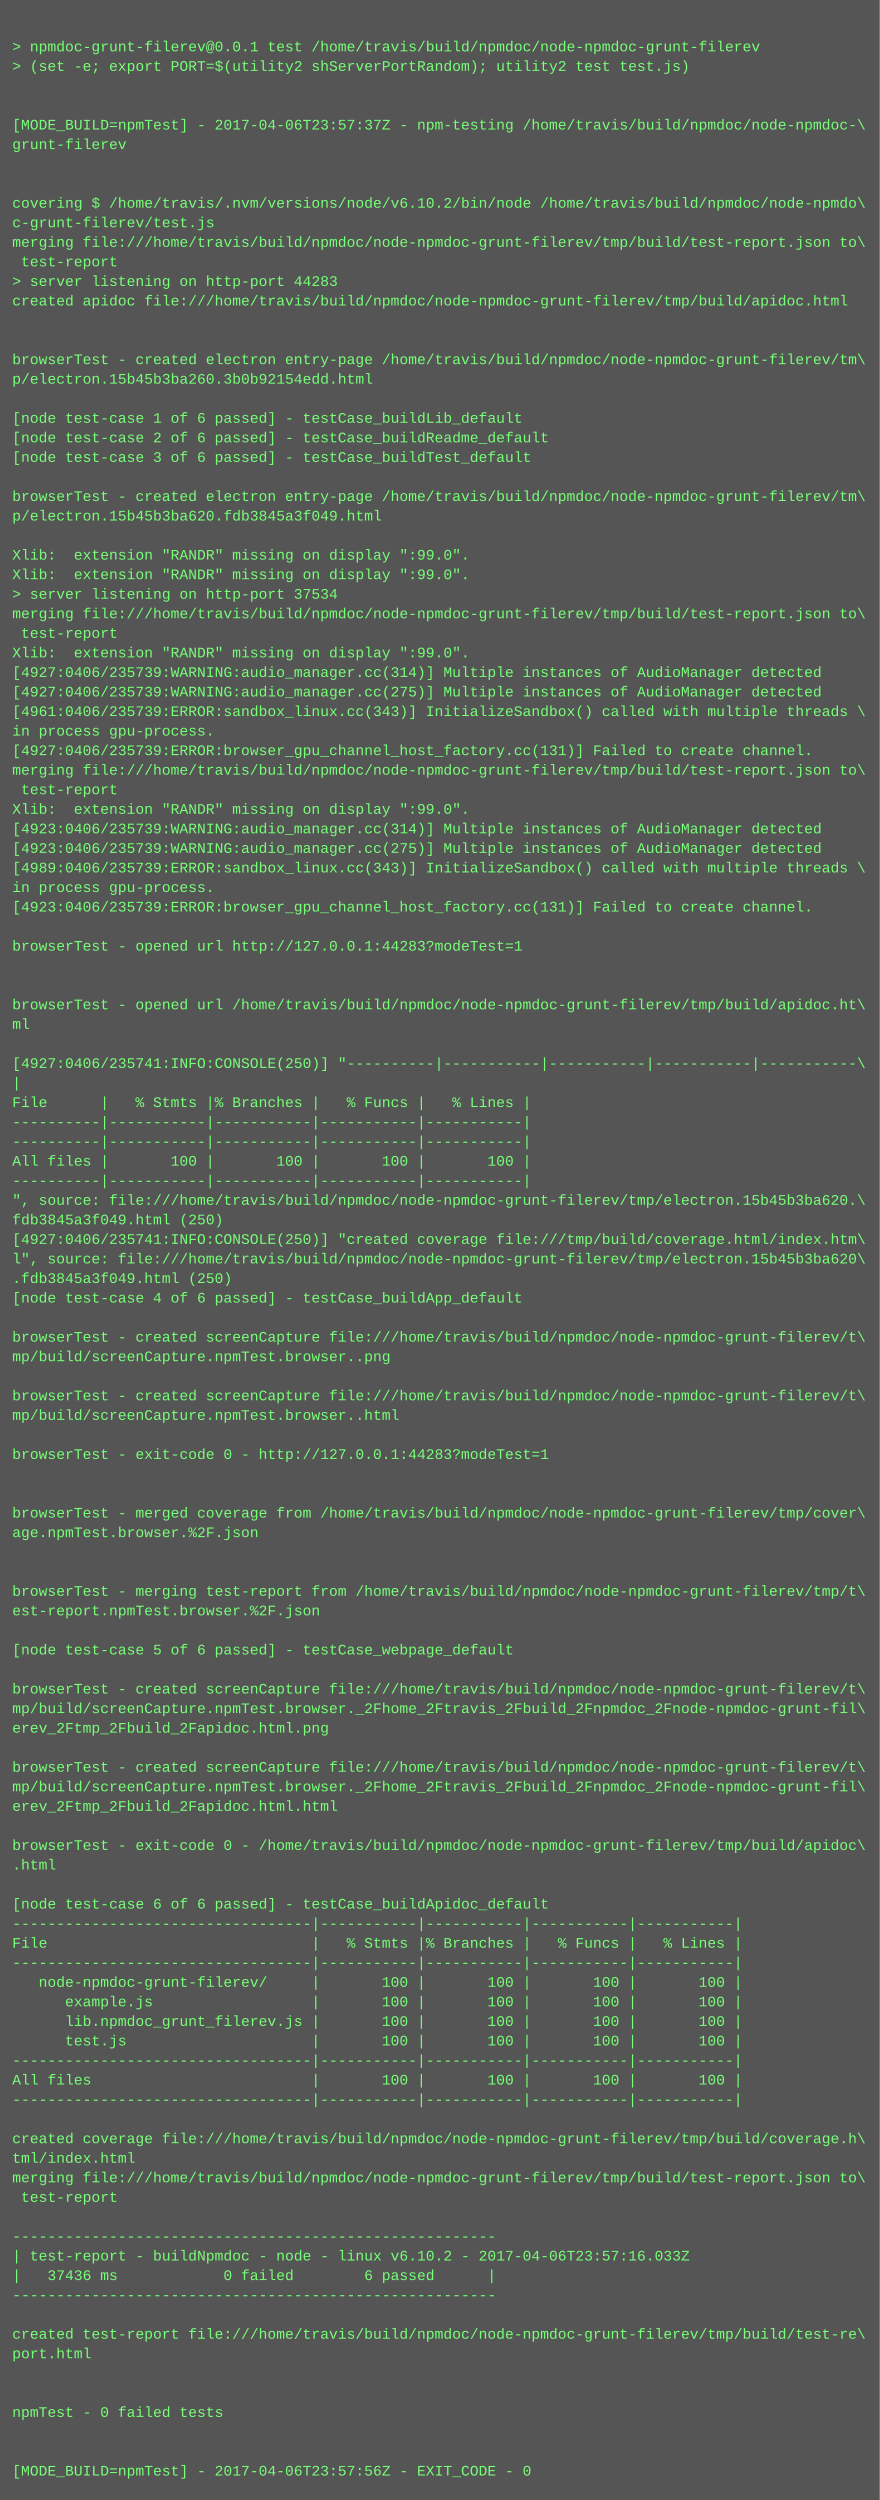
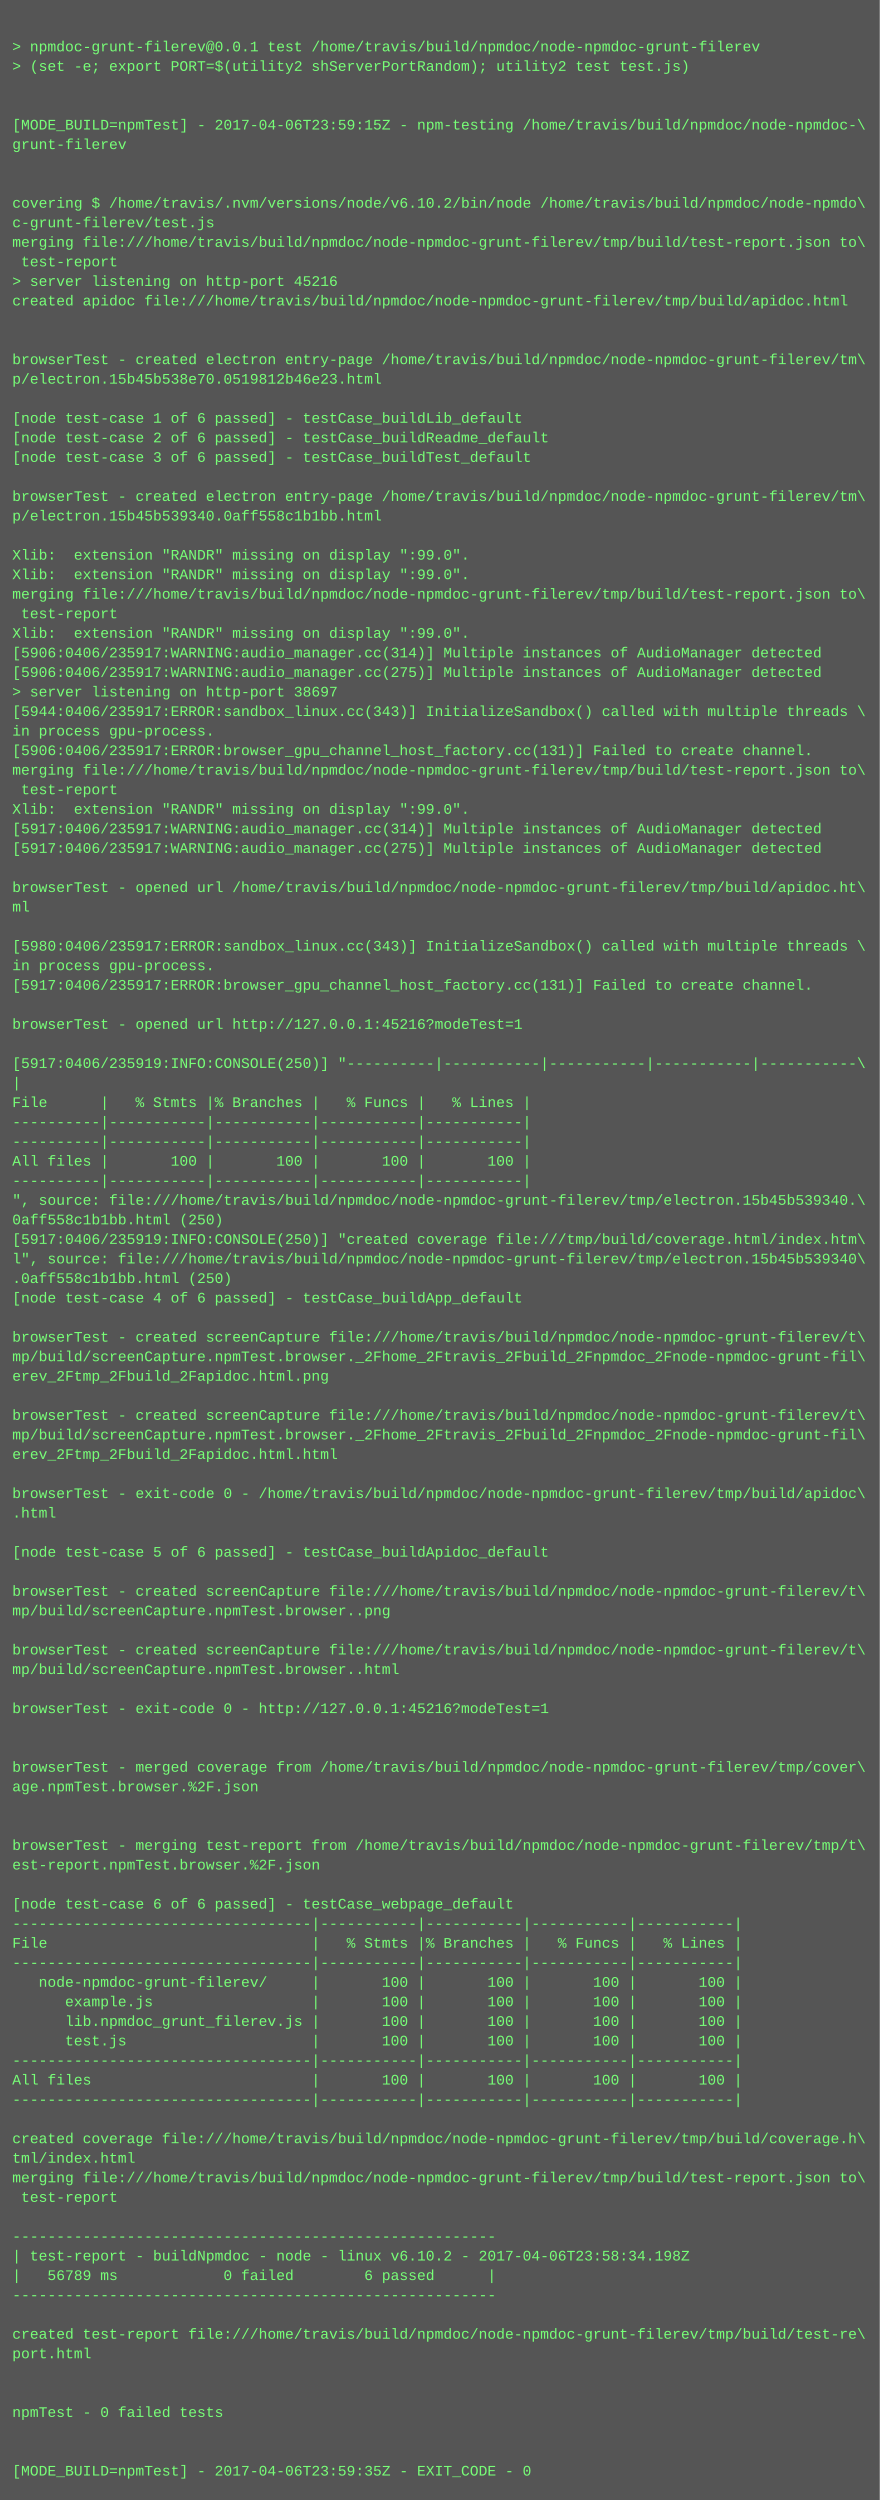
<svg xmlns="http://www.w3.org/2000/svg" height="2046" width="720">
  <rect height="2046" fill="#555" width="720" />
  <text fill="#7f7" font-family="Courier New" font-size="12" xml:space="preserve">
    <tspan x="10" y="26" />
    <tspan x="10" y="42">&gt; npmdoc-grunt-filerev@0.0.1 test /home/travis/build/npmdoc/node-npmdoc-grunt-filerev</tspan>
    <tspan x="10" y="58">&gt; (set -e; export PORT=$(utility2 shServerPortRandom); utility2 test test.js)</tspan>
    <tspan x="10" y="74" />
    <tspan x="10" y="90" />
-     <tspan x="10" y="106">[MODE_BUILD=npmTest] - 2017-04-06T23:57:37Z - npm-testing /home/travis/build/npmdoc/node-npmdoc-\</tspan>
+     <tspan x="10" y="106">[MODE_BUILD=npmTest] - 2017-04-06T23:59:15Z - npm-testing /home/travis/build/npmdoc/node-npmdoc-\</tspan>
    <tspan x="10" y="122">grunt-filerev</tspan>
    <tspan x="10" y="138" />
    <tspan x="10" y="154" />
    <tspan x="10" y="170">covering $ /home/travis/.nvm/versions/node/v6.10.2/bin/node /home/travis/build/npmdoc/node-npmdo\</tspan>
    <tspan x="10" y="186">c-grunt-filerev/test.js</tspan>
    <tspan x="10" y="202">merging file:///home/travis/build/npmdoc/node-npmdoc-grunt-filerev/tmp/build/test-report.json to\</tspan>
    <tspan x="10" y="218"> test-report</tspan>
-     <tspan x="10" y="234">&gt; server listening on http-port 44283</tspan>
+     <tspan x="10" y="234">&gt; server listening on http-port 45216</tspan>
    <tspan x="10" y="250">created apidoc file:///home/travis/build/npmdoc/node-npmdoc-grunt-filerev/tmp/build/apidoc.html</tspan>
    <tspan x="10" y="266" />
    <tspan x="10" y="282" />
    <tspan x="10" y="298">browserTest - created electron entry-page /home/travis/build/npmdoc/node-npmdoc-grunt-filerev/tm\</tspan>
-     <tspan x="10" y="314">p/electron.15b45b3ba260.3b0b92154edd.html</tspan>
+     <tspan x="10" y="314">p/electron.15b45b538e70.0519812b46e23.html</tspan>
    <tspan x="10" y="330" />
    <tspan x="10" y="346">[node test-case 1 of 6 passed] - testCase_buildLib_default</tspan>
    <tspan x="10" y="362">[node test-case 2 of 6 passed] - testCase_buildReadme_default</tspan>
    <tspan x="10" y="378">[node test-case 3 of 6 passed] - testCase_buildTest_default</tspan>
    <tspan x="10" y="394" />
    <tspan x="10" y="410">browserTest - created electron entry-page /home/travis/build/npmdoc/node-npmdoc-grunt-filerev/tm\</tspan>
-     <tspan x="10" y="426">p/electron.15b45b3ba620.fdb3845a3f049.html</tspan>
+     <tspan x="10" y="426">p/electron.15b45b539340.0aff558c1b1bb.html</tspan>
    <tspan x="10" y="442" />
    <tspan x="10" y="458">Xlib:  extension "RANDR" missing on display ":99.0".</tspan>
    <tspan x="10" y="474">Xlib:  extension "RANDR" missing on display ":99.0".</tspan>
-     <tspan x="10" y="490">&gt; server listening on http-port 37534</tspan>
-     <tspan x="10" y="506">merging file:///home/travis/build/npmdoc/node-npmdoc-grunt-filerev/tmp/build/test-report.json to\</tspan>
-     <tspan x="10" y="522"> test-report</tspan>
-     <tspan x="10" y="538">Xlib:  extension "RANDR" missing on display ":99.0".</tspan>
-     <tspan x="10" y="554">[4927:0406/235739:WARNING:audio_manager.cc(314)] Multiple instances of AudioManager detected</tspan>
-     <tspan x="10" y="570">[4927:0406/235739:WARNING:audio_manager.cc(275)] Multiple instances of AudioManager detected</tspan>
-     <tspan x="10" y="586">[4961:0406/235739:ERROR:sandbox_linux.cc(343)] InitializeSandbox() called with multiple threads \</tspan>
+     <tspan x="10" y="490">merging file:///home/travis/build/npmdoc/node-npmdoc-grunt-filerev/tmp/build/test-report.json to\</tspan>
+     <tspan x="10" y="506"> test-report</tspan>
+     <tspan x="10" y="522">Xlib:  extension "RANDR" missing on display ":99.0".</tspan>
+     <tspan x="10" y="538">[5906:0406/235917:WARNING:audio_manager.cc(314)] Multiple instances of AudioManager detected</tspan>
+     <tspan x="10" y="554">[5906:0406/235917:WARNING:audio_manager.cc(275)] Multiple instances of AudioManager detected</tspan>
+     <tspan x="10" y="570">&gt; server listening on http-port 38697</tspan>
+     <tspan x="10" y="586">[5944:0406/235917:ERROR:sandbox_linux.cc(343)] InitializeSandbox() called with multiple threads \</tspan>
    <tspan x="10" y="602">in process gpu-process. </tspan>
-     <tspan x="10" y="618">[4927:0406/235739:ERROR:browser_gpu_channel_host_factory.cc(131)] Failed to create channel.</tspan>
+     <tspan x="10" y="618">[5906:0406/235917:ERROR:browser_gpu_channel_host_factory.cc(131)] Failed to create channel.</tspan>
    <tspan x="10" y="634">merging file:///home/travis/build/npmdoc/node-npmdoc-grunt-filerev/tmp/build/test-report.json to\</tspan>
    <tspan x="10" y="650"> test-report</tspan>
    <tspan x="10" y="666">Xlib:  extension "RANDR" missing on display ":99.0".</tspan>
-     <tspan x="10" y="682">[4923:0406/235739:WARNING:audio_manager.cc(314)] Multiple instances of AudioManager detected</tspan>
-     <tspan x="10" y="698">[4923:0406/235739:WARNING:audio_manager.cc(275)] Multiple instances of AudioManager detected</tspan>
-     <tspan x="10" y="714">[4989:0406/235739:ERROR:sandbox_linux.cc(343)] InitializeSandbox() called with multiple threads \</tspan>
-     <tspan x="10" y="730">in process gpu-process. </tspan>
-     <tspan x="10" y="746">[4923:0406/235739:ERROR:browser_gpu_channel_host_factory.cc(131)] Failed to create channel.</tspan>
+     <tspan x="10" y="682">[5917:0406/235917:WARNING:audio_manager.cc(314)] Multiple instances of AudioManager detected</tspan>
+     <tspan x="10" y="698">[5917:0406/235917:WARNING:audio_manager.cc(275)] Multiple instances of AudioManager detected</tspan>
+     <tspan x="10" y="714" />
+     <tspan x="10" y="730">browserTest - opened url /home/travis/build/npmdoc/node-npmdoc-grunt-filerev/tmp/build/apidoc.ht\</tspan>
+     <tspan x="10" y="746">ml</tspan>
    <tspan x="10" y="762" />
-     <tspan x="10" y="778">browserTest - opened url http://127.0.0.1:44283?modeTest=1</tspan>
-     <tspan x="10" y="794" />
-     <tspan x="10" y="810" />
-     <tspan x="10" y="826">browserTest - opened url /home/travis/build/npmdoc/node-npmdoc-grunt-filerev/tmp/build/apidoc.ht\</tspan>
-     <tspan x="10" y="842">ml</tspan>
+     <tspan x="10" y="778">[5980:0406/235917:ERROR:sandbox_linux.cc(343)] InitializeSandbox() called with multiple threads \</tspan>
+     <tspan x="10" y="794">in process gpu-process. </tspan>
+     <tspan x="10" y="810">[5917:0406/235917:ERROR:browser_gpu_channel_host_factory.cc(131)] Failed to create channel.</tspan>
+     <tspan x="10" y="826" />
+     <tspan x="10" y="842">browserTest - opened url http://127.0.0.1:45216?modeTest=1</tspan>
    <tspan x="10" y="858" />
-     <tspan x="10" y="874">[4927:0406/235741:INFO:CONSOLE(250)] "----------|-----------|-----------|-----------|-----------\</tspan>
+     <tspan x="10" y="874">[5917:0406/235919:INFO:CONSOLE(250)] "----------|-----------|-----------|-----------|-----------\</tspan>
    <tspan x="10" y="890">|</tspan>
    <tspan x="10" y="906">File      |   % Stmts |% Branches |   % Funcs |   % Lines |</tspan>
    <tspan x="10" y="922">----------|-----------|-----------|-----------|-----------|</tspan>
    <tspan x="10" y="938">----------|-----------|-----------|-----------|-----------|</tspan>
    <tspan x="10" y="954">All files |       100 |       100 |       100 |       100 |</tspan>
    <tspan x="10" y="970">----------|-----------|-----------|-----------|-----------|</tspan>
-     <tspan x="10" y="986">", source: file:///home/travis/build/npmdoc/node-npmdoc-grunt-filerev/tmp/electron.15b45b3ba620.\</tspan>
-     <tspan x="10" y="1002">fdb3845a3f049.html (250)</tspan>
-     <tspan x="10" y="1018">[4927:0406/235741:INFO:CONSOLE(250)] "created coverage file:///tmp/build/coverage.html/index.htm\</tspan>
-     <tspan x="10" y="1034">l", source: file:///home/travis/build/npmdoc/node-npmdoc-grunt-filerev/tmp/electron.15b45b3ba620\</tspan>
-     <tspan x="10" y="1050">.fdb3845a3f049.html (250)</tspan>
+     <tspan x="10" y="986">", source: file:///home/travis/build/npmdoc/node-npmdoc-grunt-filerev/tmp/electron.15b45b539340.\</tspan>
+     <tspan x="10" y="1002">0aff558c1b1bb.html (250)</tspan>
+     <tspan x="10" y="1018">[5917:0406/235919:INFO:CONSOLE(250)] "created coverage file:///tmp/build/coverage.html/index.htm\</tspan>
+     <tspan x="10" y="1034">l", source: file:///home/travis/build/npmdoc/node-npmdoc-grunt-filerev/tmp/electron.15b45b539340\</tspan>
+     <tspan x="10" y="1050">.0aff558c1b1bb.html (250)</tspan>
    <tspan x="10" y="1066">[node test-case 4 of 6 passed] - testCase_buildApp_default</tspan>
    <tspan x="10" y="1082" />
    <tspan x="10" y="1098">browserTest - created screenCapture file:///home/travis/build/npmdoc/node-npmdoc-grunt-filerev/t\</tspan>
-     <tspan x="10" y="1114">mp/build/screenCapture.npmTest.browser..png</tspan>
-     <tspan x="10" y="1130" />
-     <tspan x="10" y="1146">browserTest - created screenCapture file:///home/travis/build/npmdoc/node-npmdoc-grunt-filerev/t\</tspan>
-     <tspan x="10" y="1162">mp/build/screenCapture.npmTest.browser..html</tspan>
-     <tspan x="10" y="1178" />
-     <tspan x="10" y="1194">browserTest - exit-code 0 - http://127.0.0.1:44283?modeTest=1</tspan>
+     <tspan x="10" y="1114">mp/build/screenCapture.npmTest.browser._2Fhome_2Ftravis_2Fbuild_2Fnpmdoc_2Fnode-npmdoc-grunt-fil\</tspan>
+     <tspan x="10" y="1130">erev_2Ftmp_2Fbuild_2Fapidoc.html.png</tspan>
+     <tspan x="10" y="1146" />
+     <tspan x="10" y="1162">browserTest - created screenCapture file:///home/travis/build/npmdoc/node-npmdoc-grunt-filerev/t\</tspan>
+     <tspan x="10" y="1178">mp/build/screenCapture.npmTest.browser._2Fhome_2Ftravis_2Fbuild_2Fnpmdoc_2Fnode-npmdoc-grunt-fil\</tspan>
+     <tspan x="10" y="1194">erev_2Ftmp_2Fbuild_2Fapidoc.html.html</tspan>
    <tspan x="10" y="1210" />
-     <tspan x="10" y="1226" />
-     <tspan x="10" y="1242">browserTest - merged coverage from /home/travis/build/npmdoc/node-npmdoc-grunt-filerev/tmp/cover\</tspan>
-     <tspan x="10" y="1258">age.npmTest.browser.%2F.json</tspan>
-     <tspan x="10" y="1274" />
+     <tspan x="10" y="1226">browserTest - exit-code 0 - /home/travis/build/npmdoc/node-npmdoc-grunt-filerev/tmp/build/apidoc\</tspan>
+     <tspan x="10" y="1242">.html</tspan>
+     <tspan x="10" y="1258" />
+     <tspan x="10" y="1274">[node test-case 5 of 6 passed] - testCase_buildApidoc_default</tspan>
    <tspan x="10" y="1290" />
-     <tspan x="10" y="1306">browserTest - merging test-report from /home/travis/build/npmdoc/node-npmdoc-grunt-filerev/tmp/t\</tspan>
-     <tspan x="10" y="1322">est-report.npmTest.browser.%2F.json</tspan>
+     <tspan x="10" y="1306">browserTest - created screenCapture file:///home/travis/build/npmdoc/node-npmdoc-grunt-filerev/t\</tspan>
+     <tspan x="10" y="1322">mp/build/screenCapture.npmTest.browser..png</tspan>
    <tspan x="10" y="1338" />
-     <tspan x="10" y="1354">[node test-case 5 of 6 passed] - testCase_webpage_default</tspan>
-     <tspan x="10" y="1370" />
-     <tspan x="10" y="1386">browserTest - created screenCapture file:///home/travis/build/npmdoc/node-npmdoc-grunt-filerev/t\</tspan>
-     <tspan x="10" y="1402">mp/build/screenCapture.npmTest.browser._2Fhome_2Ftravis_2Fbuild_2Fnpmdoc_2Fnode-npmdoc-grunt-fil\</tspan>
-     <tspan x="10" y="1418">erev_2Ftmp_2Fbuild_2Fapidoc.html.png</tspan>
+     <tspan x="10" y="1354">browserTest - created screenCapture file:///home/travis/build/npmdoc/node-npmdoc-grunt-filerev/t\</tspan>
+     <tspan x="10" y="1370">mp/build/screenCapture.npmTest.browser..html</tspan>
+     <tspan x="10" y="1386" />
+     <tspan x="10" y="1402">browserTest - exit-code 0 - http://127.0.0.1:45216?modeTest=1</tspan>
+     <tspan x="10" y="1418" />
    <tspan x="10" y="1434" />
-     <tspan x="10" y="1450">browserTest - created screenCapture file:///home/travis/build/npmdoc/node-npmdoc-grunt-filerev/t\</tspan>
-     <tspan x="10" y="1466">mp/build/screenCapture.npmTest.browser._2Fhome_2Ftravis_2Fbuild_2Fnpmdoc_2Fnode-npmdoc-grunt-fil\</tspan>
-     <tspan x="10" y="1482">erev_2Ftmp_2Fbuild_2Fapidoc.html.html</tspan>
+     <tspan x="10" y="1450">browserTest - merged coverage from /home/travis/build/npmdoc/node-npmdoc-grunt-filerev/tmp/cover\</tspan>
+     <tspan x="10" y="1466">age.npmTest.browser.%2F.json</tspan>
+     <tspan x="10" y="1482" />
    <tspan x="10" y="1498" />
-     <tspan x="10" y="1514">browserTest - exit-code 0 - /home/travis/build/npmdoc/node-npmdoc-grunt-filerev/tmp/build/apidoc\</tspan>
-     <tspan x="10" y="1530">.html</tspan>
+     <tspan x="10" y="1514">browserTest - merging test-report from /home/travis/build/npmdoc/node-npmdoc-grunt-filerev/tmp/t\</tspan>
+     <tspan x="10" y="1530">est-report.npmTest.browser.%2F.json</tspan>
    <tspan x="10" y="1546" />
-     <tspan x="10" y="1562">[node test-case 6 of 6 passed] - testCase_buildApidoc_default</tspan>
+     <tspan x="10" y="1562">[node test-case 6 of 6 passed] - testCase_webpage_default</tspan>
    <tspan x="10" y="1578">----------------------------------|-----------|-----------|-----------|-----------|</tspan>
    <tspan x="10" y="1594">File                              |   % Stmts |% Branches |   % Funcs |   % Lines |</tspan>
    <tspan x="10" y="1610">----------------------------------|-----------|-----------|-----------|-----------|</tspan>
    <tspan x="10" y="1626">   node-npmdoc-grunt-filerev/     |       100 |       100 |       100 |       100 |</tspan>
    <tspan x="10" y="1642">      example.js                  |       100 |       100 |       100 |       100 |</tspan>
    <tspan x="10" y="1658">      lib.npmdoc_grunt_filerev.js |       100 |       100 |       100 |       100 |</tspan>
    <tspan x="10" y="1674">      test.js                     |       100 |       100 |       100 |       100 |</tspan>
    <tspan x="10" y="1690">----------------------------------|-----------|-----------|-----------|-----------|</tspan>
    <tspan x="10" y="1706">All files                         |       100 |       100 |       100 |       100 |</tspan>
    <tspan x="10" y="1722">----------------------------------|-----------|-----------|-----------|-----------|</tspan>
    <tspan x="10" y="1738" />
    <tspan x="10" y="1754">created coverage file:///home/travis/build/npmdoc/node-npmdoc-grunt-filerev/tmp/build/coverage.h\</tspan>
    <tspan x="10" y="1770">tml/index.html</tspan>
    <tspan x="10" y="1786">merging file:///home/travis/build/npmdoc/node-npmdoc-grunt-filerev/tmp/build/test-report.json to\</tspan>
    <tspan x="10" y="1802"> test-report</tspan>
    <tspan x="10" y="1818" />
    <tspan x="10" y="1834">-------------------------------------------------------</tspan>
-     <tspan x="10" y="1850">| test-report - buildNpmdoc - node - linux v6.10.2 - 2017-04-06T23:57:16.033Z</tspan>
-     <tspan x="10" y="1866">|   37436 ms            0 failed        6 passed      |</tspan>
+     <tspan x="10" y="1850">| test-report - buildNpmdoc - node - linux v6.10.2 - 2017-04-06T23:58:34.198Z</tspan>
+     <tspan x="10" y="1866">|   56789 ms            0 failed        6 passed      |</tspan>
    <tspan x="10" y="1882">-------------------------------------------------------</tspan>
    <tspan x="10" y="1898" />
    <tspan x="10" y="1914">created test-report file:///home/travis/build/npmdoc/node-npmdoc-grunt-filerev/tmp/build/test-re\</tspan>
    <tspan x="10" y="1930">port.html</tspan>
    <tspan x="10" y="1946" />
    <tspan x="10" y="1962" />
    <tspan x="10" y="1978">npmTest - 0 failed tests</tspan>
    <tspan x="10" y="1994" />
    <tspan x="10" y="2010" />
-     <tspan x="10" y="2026">[MODE_BUILD=npmTest] - 2017-04-06T23:57:56Z - EXIT_CODE - 0</tspan>
+     <tspan x="10" y="2026">[MODE_BUILD=npmTest] - 2017-04-06T23:59:35Z - EXIT_CODE - 0</tspan>
  </text>
</svg>
